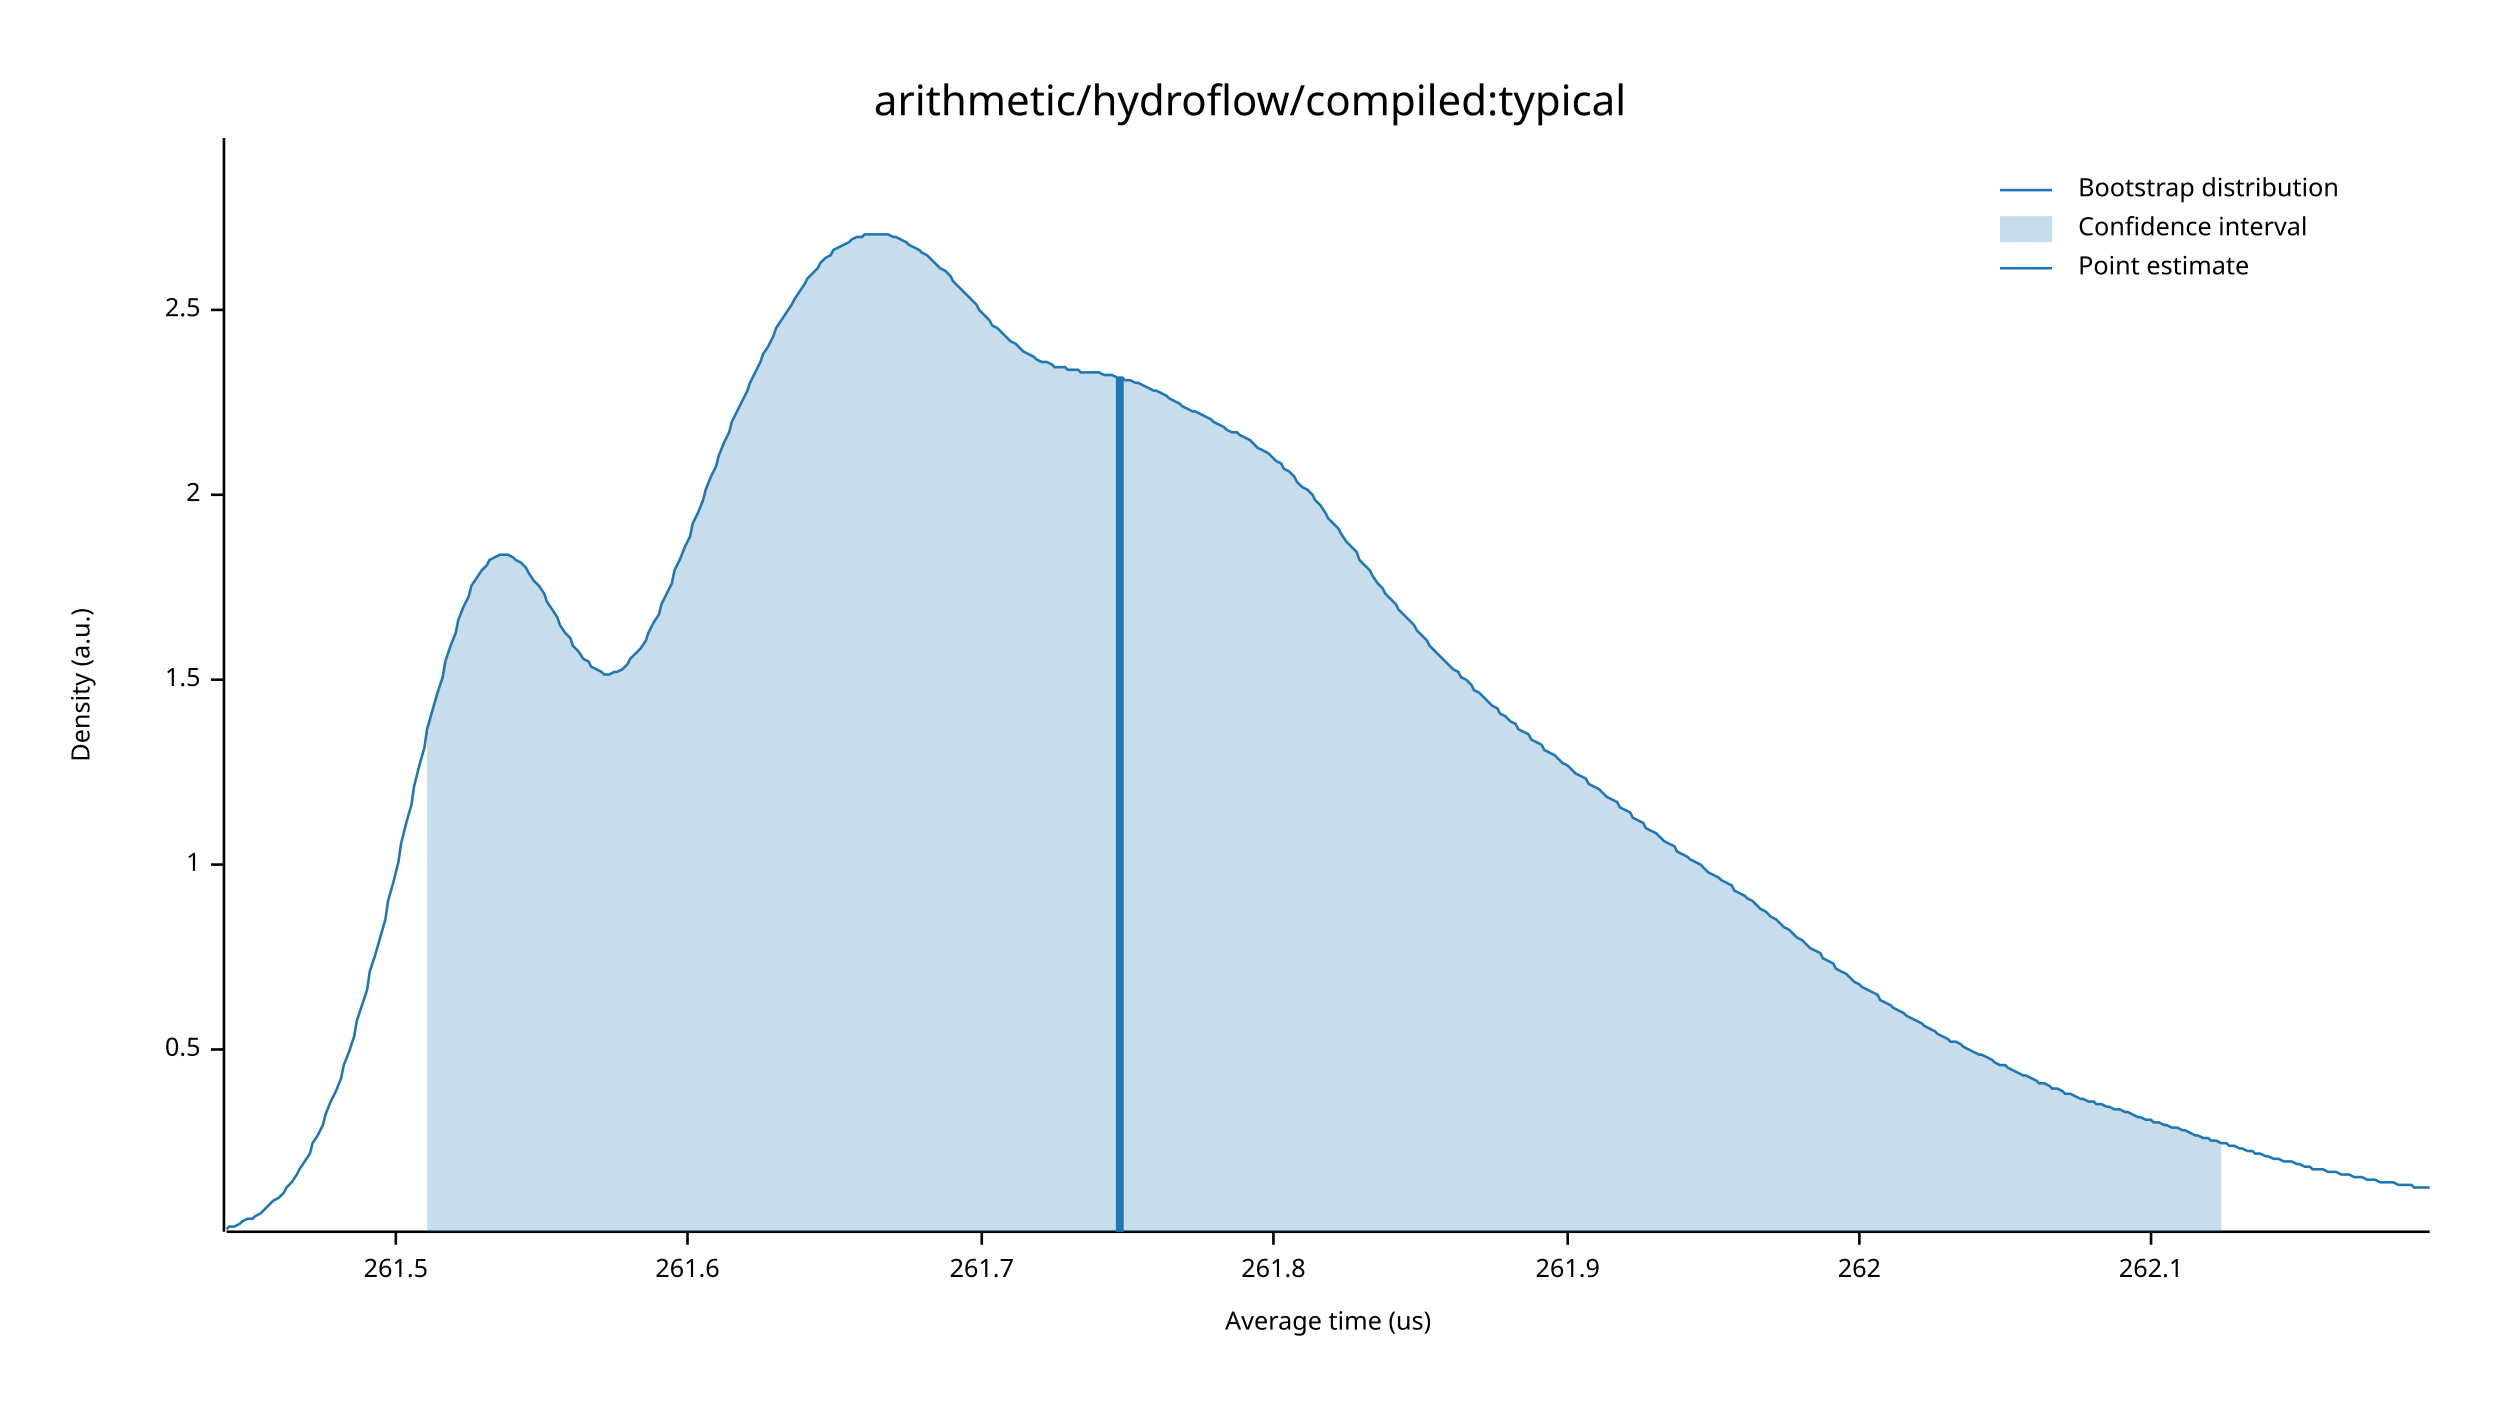
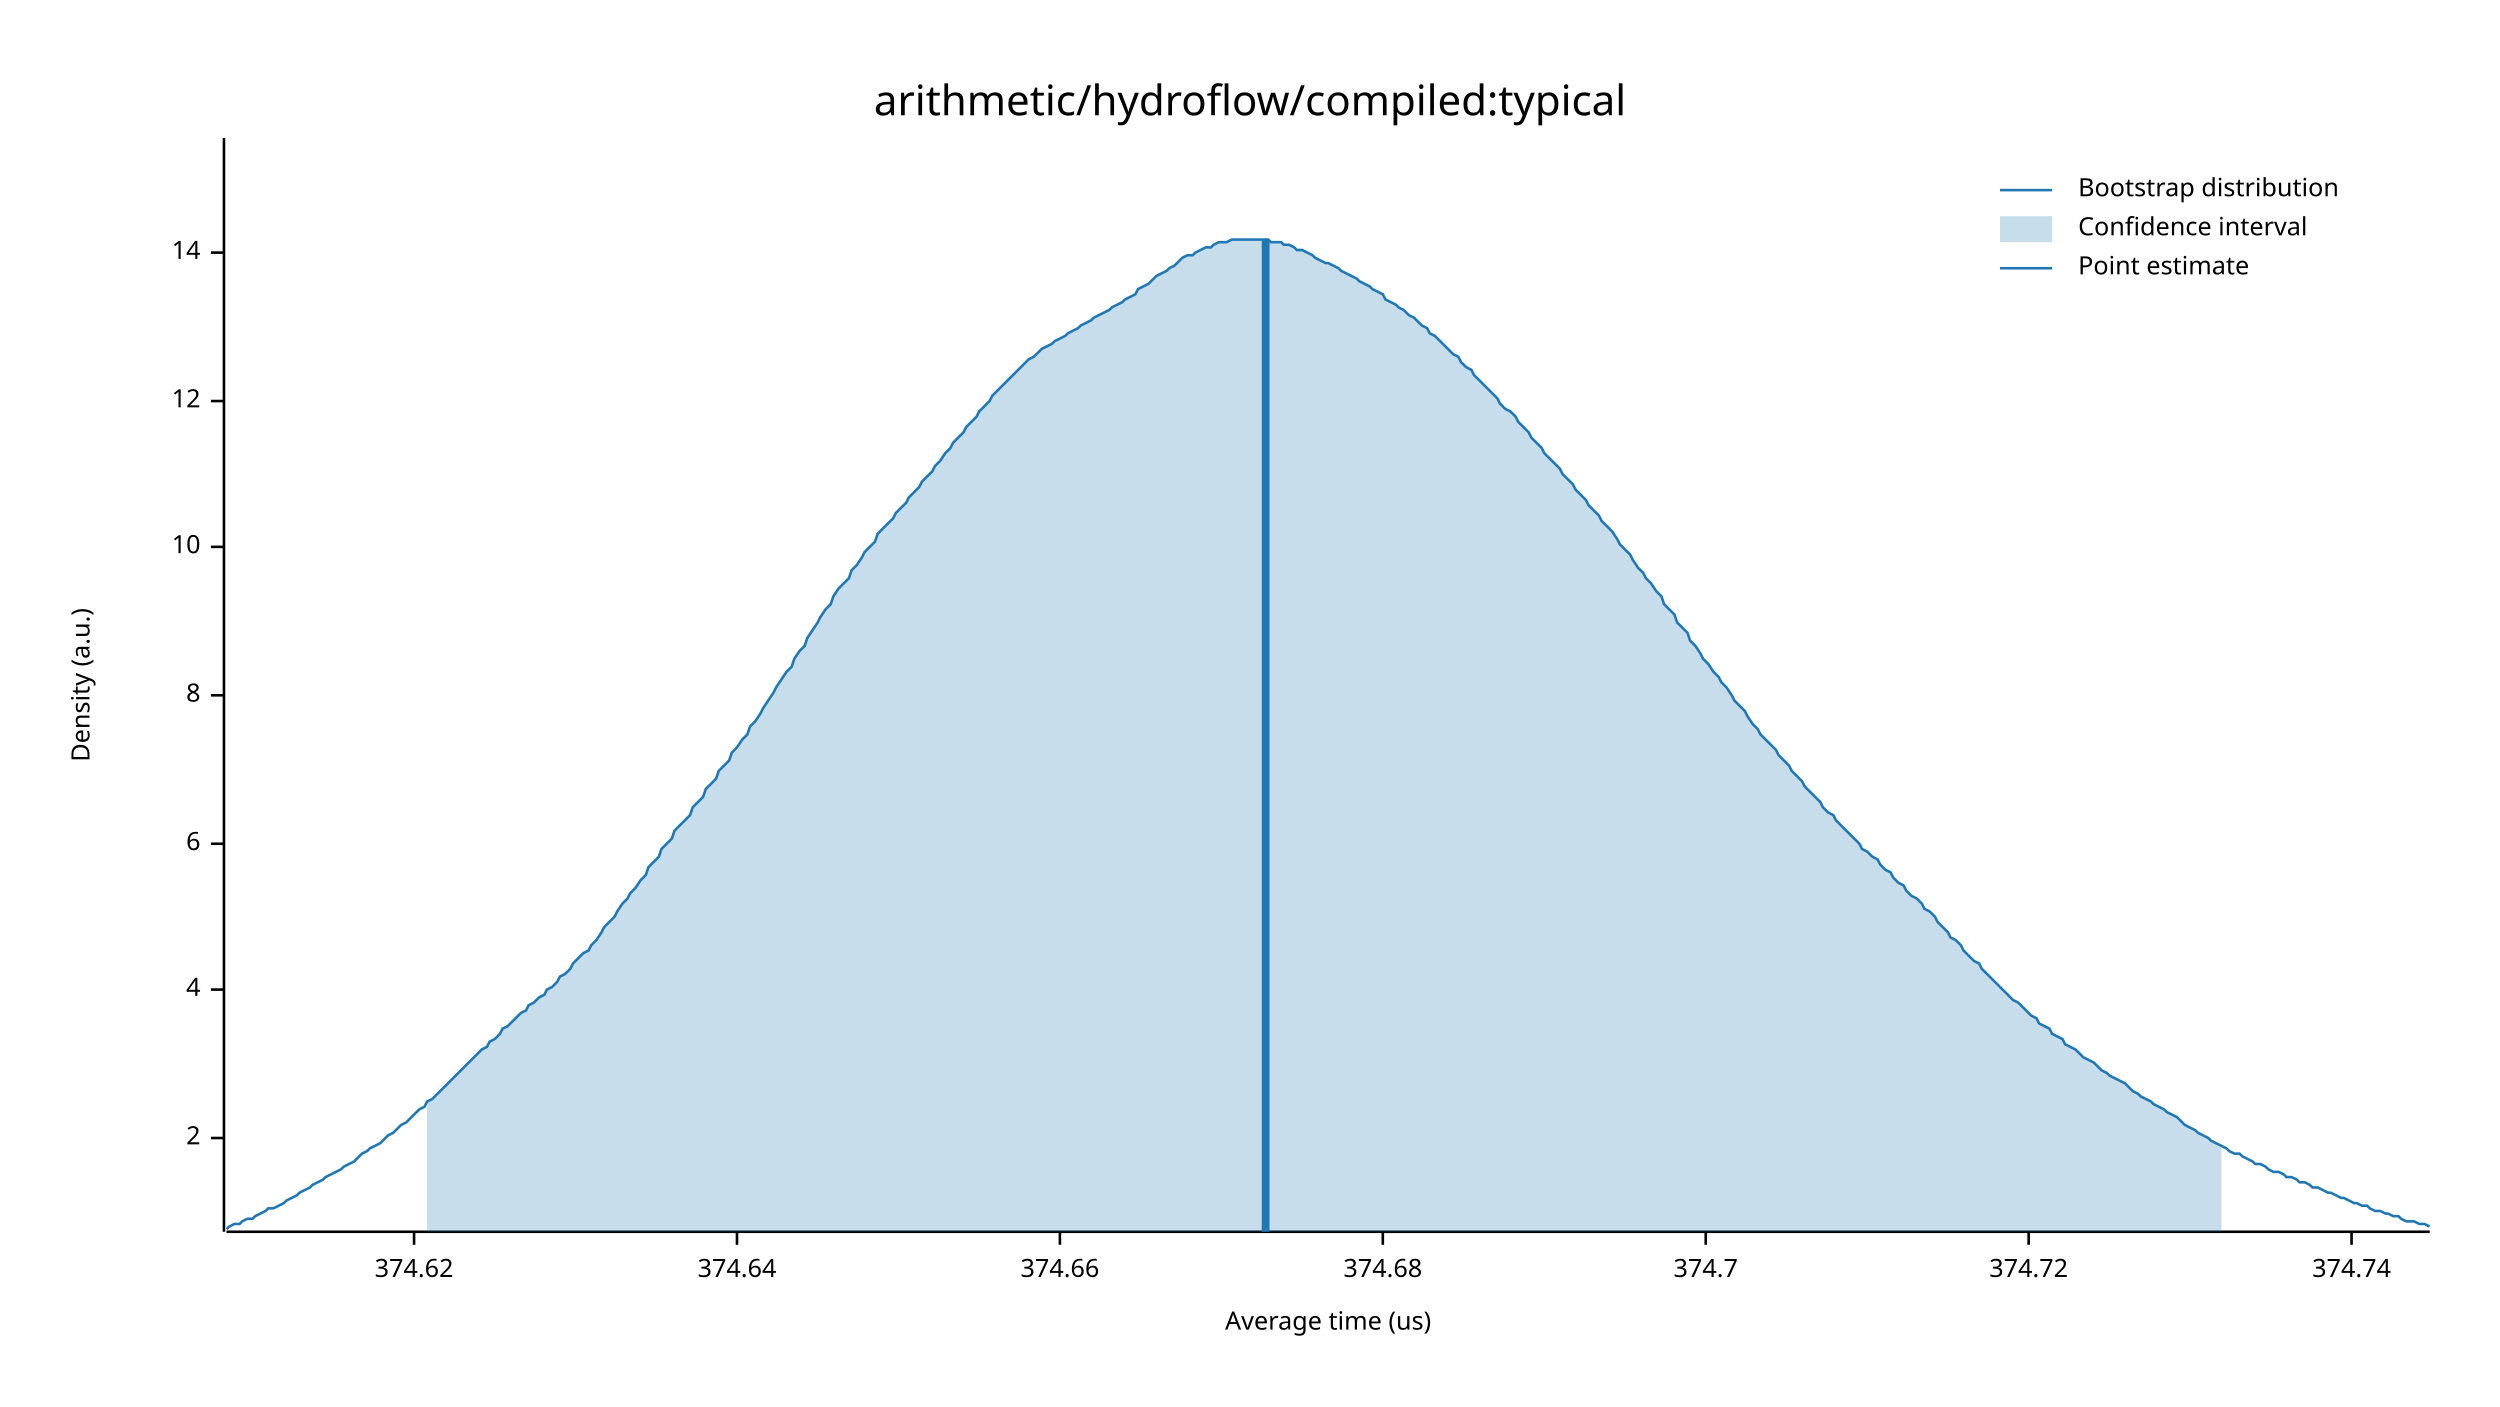
<svg xmlns="http://www.w3.org/2000/svg" width="960" height="540" viewBox="0 0 960 540">
  <text x="480" y="32" dy="0.76em" text-anchor="middle" font-family="sans-serif" font-size="16.129" opacity="1" fill="#000000">
arithmetic/hydroflow/compiled:typical
</text>
  <text x="27" y="263" dy="0.76em" text-anchor="middle" font-family="sans-serif" font-size="9.677" opacity="1" fill="#000000" transform="rotate(270, 27, 263)">
Density (a.u.)
</text>
  <text x="510" y="513" dy="-0.5ex" text-anchor="middle" font-family="sans-serif" font-size="9.677" opacity="1" fill="#000000">
Average time (us)
</text>
  <polyline fill="none" opacity="1" stroke="#000000" stroke-width="1" points="86,53 86,473 " />
-   <text x="77" y="403" dy="0.5ex" text-anchor="end" font-family="sans-serif" font-size="9.677" opacity="1" fill="#000000">
- 0.5
- </text>
-   <polyline fill="none" opacity="1" stroke="#000000" stroke-width="1" points="81,403 86,403 " />
-   <text x="77" y="332" dy="0.5ex" text-anchor="end" font-family="sans-serif" font-size="9.677" opacity="1" fill="#000000">
- 1
- </text>
-   <polyline fill="none" opacity="1" stroke="#000000" stroke-width="1" points="81,332 86,332 " />
-   <text x="77" y="261" dy="0.5ex" text-anchor="end" font-family="sans-serif" font-size="9.677" opacity="1" fill="#000000">
- 1.5
- </text>
-   <polyline fill="none" opacity="1" stroke="#000000" stroke-width="1" points="81,261 86,261 " />
-   <text x="77" y="190" dy="0.5ex" text-anchor="end" font-family="sans-serif" font-size="9.677" opacity="1" fill="#000000">
+   <text x="77" y="437" dy="0.5ex" text-anchor="end" font-family="sans-serif" font-size="9.677" opacity="1" fill="#000000">
2
</text>
-   <polyline fill="none" opacity="1" stroke="#000000" stroke-width="1" points="81,190 86,190 " />
-   <text x="77" y="119" dy="0.5ex" text-anchor="end" font-family="sans-serif" font-size="9.677" opacity="1" fill="#000000">
- 2.5
+   <polyline fill="none" opacity="1" stroke="#000000" stroke-width="1" points="81,437 86,437 " />
+   <text x="77" y="380" dy="0.5ex" text-anchor="end" font-family="sans-serif" font-size="9.677" opacity="1" fill="#000000">
+ 4
</text>
-   <polyline fill="none" opacity="1" stroke="#000000" stroke-width="1" points="81,119 86,119 " />
+   <polyline fill="none" opacity="1" stroke="#000000" stroke-width="1" points="81,380 86,380 " />
+   <text x="77" y="324" dy="0.5ex" text-anchor="end" font-family="sans-serif" font-size="9.677" opacity="1" fill="#000000">
+ 6
+ </text>
+   <polyline fill="none" opacity="1" stroke="#000000" stroke-width="1" points="81,324 86,324 " />
+   <text x="77" y="267" dy="0.5ex" text-anchor="end" font-family="sans-serif" font-size="9.677" opacity="1" fill="#000000">
+ 8
+ </text>
+   <polyline fill="none" opacity="1" stroke="#000000" stroke-width="1" points="81,267 86,267 " />
+   <text x="77" y="210" dy="0.5ex" text-anchor="end" font-family="sans-serif" font-size="9.677" opacity="1" fill="#000000">
+ 10
+ </text>
+   <polyline fill="none" opacity="1" stroke="#000000" stroke-width="1" points="81,210 86,210 " />
+   <text x="77" y="154" dy="0.5ex" text-anchor="end" font-family="sans-serif" font-size="9.677" opacity="1" fill="#000000">
+ 12
+ </text>
+   <polyline fill="none" opacity="1" stroke="#000000" stroke-width="1" points="81,154 86,154 " />
+   <text x="77" y="97" dy="0.5ex" text-anchor="end" font-family="sans-serif" font-size="9.677" opacity="1" fill="#000000">
+ 14
+ </text>
+   <polyline fill="none" opacity="1" stroke="#000000" stroke-width="1" points="81,97 86,97 " />
  <polyline fill="none" opacity="1" stroke="#000000" stroke-width="1" points="87,473 933,473 " />
-   <text x="152" y="483" dy="0.76em" text-anchor="middle" font-family="sans-serif" font-size="9.677" opacity="1" fill="#000000">
- 261.5
+   <text x="159" y="483" dy="0.76em" text-anchor="middle" font-family="sans-serif" font-size="9.677" opacity="1" fill="#000000">
+ 374.62
</text>
-   <polyline fill="none" opacity="1" stroke="#000000" stroke-width="1" points="152,473 152,478 " />
-   <text x="264" y="483" dy="0.76em" text-anchor="middle" font-family="sans-serif" font-size="9.677" opacity="1" fill="#000000">
- 261.6
+   <polyline fill="none" opacity="1" stroke="#000000" stroke-width="1" points="159,473 159,478 " />
+   <text x="283" y="483" dy="0.76em" text-anchor="middle" font-family="sans-serif" font-size="9.677" opacity="1" fill="#000000">
+ 374.64
</text>
-   <polyline fill="none" opacity="1" stroke="#000000" stroke-width="1" points="264,473 264,478 " />
-   <text x="377" y="483" dy="0.76em" text-anchor="middle" font-family="sans-serif" font-size="9.677" opacity="1" fill="#000000">
- 261.7
+   <polyline fill="none" opacity="1" stroke="#000000" stroke-width="1" points="283,473 283,478 " />
+   <text x="407" y="483" dy="0.76em" text-anchor="middle" font-family="sans-serif" font-size="9.677" opacity="1" fill="#000000">
+ 374.66
</text>
-   <polyline fill="none" opacity="1" stroke="#000000" stroke-width="1" points="377,473 377,478 " />
-   <text x="489" y="483" dy="0.76em" text-anchor="middle" font-family="sans-serif" font-size="9.677" opacity="1" fill="#000000">
- 261.8
+   <polyline fill="none" opacity="1" stroke="#000000" stroke-width="1" points="407,473 407,478 " />
+   <text x="531" y="483" dy="0.76em" text-anchor="middle" font-family="sans-serif" font-size="9.677" opacity="1" fill="#000000">
+ 374.68
</text>
-   <polyline fill="none" opacity="1" stroke="#000000" stroke-width="1" points="489,473 489,478 " />
-   <text x="602" y="483" dy="0.76em" text-anchor="middle" font-family="sans-serif" font-size="9.677" opacity="1" fill="#000000">
- 261.9
+   <polyline fill="none" opacity="1" stroke="#000000" stroke-width="1" points="531,473 531,478 " />
+   <text x="655" y="483" dy="0.76em" text-anchor="middle" font-family="sans-serif" font-size="9.677" opacity="1" fill="#000000">
+ 374.7
</text>
-   <polyline fill="none" opacity="1" stroke="#000000" stroke-width="1" points="602,473 602,478 " />
-   <text x="714" y="483" dy="0.76em" text-anchor="middle" font-family="sans-serif" font-size="9.677" opacity="1" fill="#000000">
- 262
+   <polyline fill="none" opacity="1" stroke="#000000" stroke-width="1" points="655,473 655,478 " />
+   <text x="779" y="483" dy="0.76em" text-anchor="middle" font-family="sans-serif" font-size="9.677" opacity="1" fill="#000000">
+ 374.72
</text>
-   <polyline fill="none" opacity="1" stroke="#000000" stroke-width="1" points="714,473 714,478 " />
-   <text x="826" y="483" dy="0.76em" text-anchor="middle" font-family="sans-serif" font-size="9.677" opacity="1" fill="#000000">
- 262.1
+   <polyline fill="none" opacity="1" stroke="#000000" stroke-width="1" points="779,473 779,478 " />
+   <text x="903" y="483" dy="0.76em" text-anchor="middle" font-family="sans-serif" font-size="9.677" opacity="1" fill="#000000">
+ 374.74
</text>
-   <polyline fill="none" opacity="1" stroke="#000000" stroke-width="1" points="826,473 826,478 " />
-   <polyline fill="none" opacity="1" stroke="#1F78B4" stroke-width="1" points="87,472 88,471 90,471 92,470 93,469 95,468 97,468 98,467 100,466 102,464 103,463 105,461 107,460 109,458 110,456 112,454 114,451 115,449 117,446 119,443 120,439 122,436 124,432 125,428 127,423 129,419 131,414 132,409 134,404 136,398 137,392 139,386 141,380 142,373 144,367 146,360 148,353 149,346 151,339 153,331 154,324 156,316 158,309 159,302 161,294 163,287 164,280 166,273 168,266 170,260 171,254 173,248 175,243 176,238 178,233 180,229 181,225 183,222 185,219 187,217 188,215 190,214 192,213 193,213 195,213 197,214 198,215 200,216 202,218 203,220 205,223 207,225 209,228 210,231 212,234 214,237 215,240 217,243 219,245 220,248 222,250 224,253 226,254 227,256 229,257 231,258 232,259 234,259 236,258 237,258 239,257 241,255 242,253 244,251 246,249 248,246 249,243 251,239 253,236 254,232 256,228 258,224 259,219 261,215 263,210 265,206 266,201 268,197 270,192 271,188 273,183 275,179 276,175 278,170 280,166 281,162 283,158 285,154 287,150 288,147 290,143 292,139 293,136 295,133 297,129 298,126 300,123 302,120 304,117 305,115 307,112 309,109 310,107 312,105 314,103 315,101 317,99 319,98 320,96 322,95 324,94 326,93 327,92 329,91 331,91 332,90 334,90 336,90 337,90 339,90 341,90 343,91 344,91 346,92 348,93 349,94 351,95 353,96 354,97 356,98 358,100 359,101 361,103 363,104 365,106 366,108 368,110 370,112 371,113 373,115 375,117 376,119 378,121 380,123 381,125 383,126 385,128 387,130 388,131 390,132 392,134 393,135 395,136 397,137 398,138 400,139 402,139 404,140 405,141 407,141 409,141 410,142 412,142 414,142 415,143 417,143 419,143 420,143 422,143 424,144 426,144 427,144 429,145 431,145 432,146 434,146 436,147 437,147 439,148 441,149 443,150 444,150 446,151 448,152 449,153 451,154 453,155 454,156 456,157 458,158 459,158 461,159 463,160 465,161 466,162 468,163 470,164 471,165 473,166 475,166 476,167 478,168 480,169 482,171 483,172 485,173 487,174 488,175 490,177 492,178 493,180 495,181 497,183 498,185 500,187 502,188 504,190 505,192 507,194 509,197 510,199 512,201 514,203 515,205 517,208 519,210 521,212 522,215 524,217 526,219 527,221 529,224 531,226 532,228 534,230 536,232 537,234 539,236 541,238 543,240 544,242 546,244 548,246 549,248 551,250 553,252 554,253 556,255 558,257 560,258 561,260 563,261 565,263 566,265 568,266 570,268 571,269 573,271 575,272 576,274 578,275 580,277 582,278 583,280 585,281 587,282 588,284 590,285 592,286 593,288 595,289 597,290 599,292 600,293 602,294 604,296 605,297 607,298 609,299 610,301 612,302 614,303 615,304 617,306 619,307 621,308 622,310 624,311 626,312 627,314 629,315 631,316 632,318 634,319 636,320 638,322 639,323 641,324 643,325 644,327 646,328 648,329 649,330 651,331 653,332 654,333 656,335 658,336 660,337 661,338 663,339 665,340 666,342 668,343 670,344 671,345 673,346 675,348 676,349 678,350 680,352 682,353 683,354 685,356 687,357 688,358 690,360 692,361 693,362 695,364 697,365 699,366 700,368 702,369 704,370 705,372 707,373 709,374 710,375 712,377 714,378 715,379 717,380 719,381 721,382 722,384 724,385 726,386 727,387 729,388 731,389 732,390 734,391 736,392 738,393 739,394 741,395 743,396 744,397 746,398 748,399 749,400 751,400 753,401 754,402 756,403 758,404 760,405 761,405 763,406 765,407 766,408 768,409 770,409 771,410 773,411 775,412 777,413 778,413 780,414 782,415 783,416 785,416 787,417 788,418 790,418 792,419 793,420 795,420 797,421 799,422 800,422 802,423 804,423 805,424 807,424 809,425 810,425 812,426 814,426 816,427 817,427 819,428 821,429 822,429 824,430 826,430 827,431 829,431 831,432 832,432 834,433 836,433 838,434 839,434 841,435 843,436 844,436 846,437 848,437 849,438 851,438 853,439 855,439 856,440 858,440 860,441 861,441 863,442 865,442 866,443 868,443 870,444 871,444 873,445 875,445 877,446 878,446 880,446 882,447 883,447 885,448 887,448 888,449 890,449 892,449 894,450 895,450 897,450 899,451 900,451 902,451 904,452 905,452 907,452 909,453 910,453 912,453 914,454 916,454 917,454 919,454 921,455 922,455 924,455 926,455 927,456 929,456 931,456 933,456 " />
-   <polygon opacity="0.25" fill="#1F78B4" points="164,280 166,273 168,266 170,260 171,254 173,248 175,243 176,238 178,233 180,229 181,225 183,222 185,219 187,217 188,215 190,214 192,213 193,213 195,213 197,214 198,215 200,216 202,218 203,220 205,223 207,225 209,228 210,231 212,234 214,237 215,240 217,243 219,245 220,248 222,250 224,253 226,254 227,256 229,257 231,258 232,259 234,259 236,258 237,258 239,257 241,255 242,253 244,251 246,249 248,246 249,243 251,239 253,236 254,232 256,228 258,224 259,219 261,215 263,210 265,206 266,201 268,197 270,192 271,188 273,183 275,179 276,175 278,170 280,166 281,162 283,158 285,154 287,150 288,147 290,143 292,139 293,136 295,133 297,129 298,126 300,123 302,120 304,117 305,115 307,112 309,109 310,107 312,105 314,103 315,101 317,99 319,98 320,96 322,95 324,94 326,93 327,92 329,91 331,91 332,90 334,90 336,90 337,90 339,90 341,90 343,91 344,91 346,92 348,93 349,94 351,95 353,96 354,97 356,98 358,100 359,101 361,103 363,104 365,106 366,108 368,110 370,112 371,113 373,115 375,117 376,119 378,121 380,123 381,125 383,126 385,128 387,130 388,131 390,132 392,134 393,135 395,136 397,137 398,138 400,139 402,139 404,140 405,141 407,141 409,141 410,142 412,142 414,142 415,143 417,143 419,143 420,143 422,143 424,144 426,144 427,144 429,145 431,145 432,146 434,146 436,147 437,147 439,148 441,149 443,150 444,150 446,151 448,152 449,153 451,154 453,155 454,156 456,157 458,158 459,158 461,159 463,160 465,161 466,162 468,163 470,164 471,165 473,166 475,166 476,167 478,168 480,169 482,171 483,172 485,173 487,174 488,175 490,177 492,178 493,180 495,181 497,183 498,185 500,187 502,188 504,190 505,192 507,194 509,197 510,199 512,201 514,203 515,205 517,208 519,210 521,212 522,215 524,217 526,219 527,221 529,224 531,226 532,228 534,230 536,232 537,234 539,236 541,238 543,240 544,242 546,244 548,246 549,248 551,250 553,252 554,253 556,255 558,257 560,258 561,260 563,261 565,263 566,265 568,266 570,268 571,269 573,271 575,272 576,274 578,275 580,277 582,278 583,280 585,281 587,282 588,284 590,285 592,286 593,288 595,289 597,290 599,292 600,293 602,294 604,296 605,297 607,298 609,299 610,301 612,302 614,303 615,304 617,306 619,307 621,308 622,310 624,311 626,312 627,314 629,315 631,316 632,318 634,319 636,320 638,322 639,323 641,324 643,325 644,327 646,328 648,329 649,330 651,331 653,332 654,333 656,335 658,336 660,337 661,338 663,339 665,340 666,342 668,343 670,344 671,345 673,346 675,348 676,349 678,350 680,352 682,353 683,354 685,356 687,357 688,358 690,360 692,361 693,362 695,364 697,365 699,366 700,368 702,369 704,370 705,372 707,373 709,374 710,375 712,377 714,378 715,379 717,380 719,381 721,382 722,384 724,385 726,386 727,387 729,388 731,389 732,390 734,391 736,392 738,393 739,394 741,395 743,396 744,397 746,398 748,399 749,400 751,400 753,401 754,402 756,403 758,404 760,405 761,405 763,406 765,407 766,408 768,409 770,409 771,410 773,411 775,412 777,413 778,413 780,414 782,415 783,416 785,416 787,417 788,418 790,418 792,419 793,420 795,420 797,421 799,422 800,422 802,423 804,423 805,424 807,424 809,425 810,425 812,426 814,426 816,427 817,427 819,428 821,429 822,429 824,430 826,430 827,431 829,431 831,432 832,432 834,433 836,433 838,434 839,434 841,435 843,436 844,436 846,437 848,437 849,438 851,438 853,439 853,473 164,473 " />
-   <polyline fill="none" opacity="1" stroke="#1F78B4" stroke-width="3" points="430,473 430,145 " />
+   <polyline fill="none" opacity="1" stroke="#000000" stroke-width="1" points="903,473 903,478 " />
+   <polyline fill="none" opacity="1" stroke="#1F78B4" stroke-width="1" points="87,472 88,471 90,470 92,470 93,469 95,468 97,468 98,467 100,466 102,465 103,464 105,464 107,463 109,462 110,461 112,460 114,459 115,458 117,457 119,456 120,455 122,454 124,453 125,452 127,451 129,450 131,449 132,448 134,447 136,446 137,445 139,443 141,442 142,441 144,440 146,439 148,437 149,436 151,435 153,433 154,432 156,431 158,429 159,428 161,426 163,425 164,423 166,422 168,420 170,418 171,417 173,415 175,413 176,412 178,410 180,408 181,407 183,405 185,403 187,402 188,400 190,399 192,397 193,395 195,394 197,392 198,391 200,389 202,388 203,386 205,385 207,383 209,382 210,380 212,379 214,377 215,375 217,374 219,372 220,370 222,368 224,366 226,365 227,363 229,361 231,358 232,356 234,354 236,352 237,350 239,347 241,345 242,343 244,341 246,338 248,336 249,333 251,331 253,329 254,326 256,324 258,322 259,319 261,317 263,315 265,313 266,310 268,308 270,306 271,303 273,301 275,299 276,296 278,294 280,292 281,289 283,287 285,284 287,282 288,279 290,277 292,274 293,272 295,269 297,266 298,264 300,261 302,258 304,256 305,253 307,250 309,248 310,245 312,242 314,239 315,237 317,234 319,232 320,229 322,226 324,224 326,222 327,219 329,217 331,214 332,212 334,210 336,208 337,205 339,203 341,201 343,199 344,197 346,195 348,193 349,191 351,189 353,187 354,185 356,183 358,181 359,179 361,177 363,174 365,172 366,170 368,168 370,166 371,164 373,162 375,160 376,158 378,156 380,154 381,152 383,150 385,148 387,146 388,145 390,143 392,141 393,140 395,138 397,137 398,136 400,134 402,133 404,132 405,131 407,130 409,129 410,128 412,127 414,126 415,125 417,124 419,123 420,122 422,121 424,120 426,119 427,118 429,117 431,116 432,115 434,114 436,113 437,111 439,110 441,109 443,107 444,106 446,105 448,104 449,103 451,102 453,100 454,99 456,98 458,98 459,97 461,96 463,95 465,95 466,94 468,93 470,93 471,93 473,92 475,92 476,92 478,92 480,92 482,92 483,92 485,92 487,92 488,93 490,93 492,93 493,94 495,94 497,95 498,96 500,96 502,97 504,98 505,99 507,100 509,101 510,101 512,102 514,103 515,104 517,105 519,106 521,107 522,108 524,109 526,110 527,111 529,112 531,113 532,115 534,116 536,117 537,118 539,119 541,121 543,122 544,123 546,125 548,126 549,128 551,129 553,131 554,132 556,134 558,136 560,137 561,139 563,141 565,142 566,144 568,146 570,148 571,149 573,151 575,153 576,155 578,157 580,158 582,160 583,162 585,164 587,166 588,168 590,170 592,172 593,174 595,176 597,178 599,180 600,182 602,184 604,186 605,188 607,190 609,192 610,194 612,196 614,198 615,200 617,202 619,204 621,207 622,209 624,211 626,213 627,215 629,218 631,220 632,222 634,224 636,227 638,229 639,232 641,234 643,236 644,239 646,241 648,243 649,246 651,248 653,251 654,253 656,255 658,258 660,260 661,262 663,264 665,267 666,269 668,271 670,273 671,275 673,278 675,280 676,282 678,284 680,286 682,288 683,290 685,292 687,294 688,296 690,298 692,300 693,302 695,304 697,306 699,308 700,310 702,312 704,313 705,315 707,317 709,319 710,320 712,322 714,324 715,326 717,327 719,329 721,330 722,332 724,334 726,335 727,337 729,339 731,340 732,342 734,344 736,345 738,347 739,349 741,350 743,352 744,354 746,356 748,358 749,360 751,361 753,363 754,365 756,367 758,369 760,370 761,372 763,374 765,376 766,377 768,379 770,381 771,382 773,384 775,385 777,387 778,388 780,390 782,391 783,393 785,394 787,395 788,397 790,398 792,399 793,401 795,402 797,403 799,405 800,406 802,407 804,408 805,409 807,411 809,412 810,413 812,414 814,415 816,416 817,417 819,419 821,420 822,421 824,422 826,423 827,424 829,425 831,426 832,427 834,428 836,429 838,431 839,432 841,433 843,434 844,435 846,436 848,437 849,438 851,439 853,440 855,441 856,442 858,443 860,443 861,444 863,445 865,446 866,447 868,447 870,448 871,449 873,450 875,450 877,451 878,452 880,452 882,453 883,454 885,454 887,455 888,456 890,456 892,457 894,458 895,458 897,459 899,460 900,460 902,461 904,462 905,462 907,463 909,463 910,464 912,465 914,465 916,466 917,466 919,467 921,467 922,468 924,469 926,469 927,469 929,470 931,470 933,471 " />
+   <polygon opacity="0.25" fill="#1F78B4" points="164,423 166,422 168,420 170,418 171,417 173,415 175,413 176,412 178,410 180,408 181,407 183,405 185,403 187,402 188,400 190,399 192,397 193,395 195,394 197,392 198,391 200,389 202,388 203,386 205,385 207,383 209,382 210,380 212,379 214,377 215,375 217,374 219,372 220,370 222,368 224,366 226,365 227,363 229,361 231,358 232,356 234,354 236,352 237,350 239,347 241,345 242,343 244,341 246,338 248,336 249,333 251,331 253,329 254,326 256,324 258,322 259,319 261,317 263,315 265,313 266,310 268,308 270,306 271,303 273,301 275,299 276,296 278,294 280,292 281,289 283,287 285,284 287,282 288,279 290,277 292,274 293,272 295,269 297,266 298,264 300,261 302,258 304,256 305,253 307,250 309,248 310,245 312,242 314,239 315,237 317,234 319,232 320,229 322,226 324,224 326,222 327,219 329,217 331,214 332,212 334,210 336,208 337,205 339,203 341,201 343,199 344,197 346,195 348,193 349,191 351,189 353,187 354,185 356,183 358,181 359,179 361,177 363,174 365,172 366,170 368,168 370,166 371,164 373,162 375,160 376,158 378,156 380,154 381,152 383,150 385,148 387,146 388,145 390,143 392,141 393,140 395,138 397,137 398,136 400,134 402,133 404,132 405,131 407,130 409,129 410,128 412,127 414,126 415,125 417,124 419,123 420,122 422,121 424,120 426,119 427,118 429,117 431,116 432,115 434,114 436,113 437,111 439,110 441,109 443,107 444,106 446,105 448,104 449,103 451,102 453,100 454,99 456,98 458,98 459,97 461,96 463,95 465,95 466,94 468,93 470,93 471,93 473,92 475,92 476,92 478,92 480,92 482,92 483,92 485,92 487,92 488,93 490,93 492,93 493,94 495,94 497,95 498,96 500,96 502,97 504,98 505,99 507,100 509,101 510,101 512,102 514,103 515,104 517,105 519,106 521,107 522,108 524,109 526,110 527,111 529,112 531,113 532,115 534,116 536,117 537,118 539,119 541,121 543,122 544,123 546,125 548,126 549,128 551,129 553,131 554,132 556,134 558,136 560,137 561,139 563,141 565,142 566,144 568,146 570,148 571,149 573,151 575,153 576,155 578,157 580,158 582,160 583,162 585,164 587,166 588,168 590,170 592,172 593,174 595,176 597,178 599,180 600,182 602,184 604,186 605,188 607,190 609,192 610,194 612,196 614,198 615,200 617,202 619,204 621,207 622,209 624,211 626,213 627,215 629,218 631,220 632,222 634,224 636,227 638,229 639,232 641,234 643,236 644,239 646,241 648,243 649,246 651,248 653,251 654,253 656,255 658,258 660,260 661,262 663,264 665,267 666,269 668,271 670,273 671,275 673,278 675,280 676,282 678,284 680,286 682,288 683,290 685,292 687,294 688,296 690,298 692,300 693,302 695,304 697,306 699,308 700,310 702,312 704,313 705,315 707,317 709,319 710,320 712,322 714,324 715,326 717,327 719,329 721,330 722,332 724,334 726,335 727,337 729,339 731,340 732,342 734,344 736,345 738,347 739,349 741,350 743,352 744,354 746,356 748,358 749,360 751,361 753,363 754,365 756,367 758,369 760,370 761,372 763,374 765,376 766,377 768,379 770,381 771,382 773,384 775,385 777,387 778,388 780,390 782,391 783,393 785,394 787,395 788,397 790,398 792,399 793,401 795,402 797,403 799,405 800,406 802,407 804,408 805,409 807,411 809,412 810,413 812,414 814,415 816,416 817,417 819,419 821,420 822,421 824,422 826,423 827,424 829,425 831,426 832,427 834,428 836,429 838,431 839,432 841,433 843,434 844,435 846,436 848,437 849,438 851,439 853,440 853,473 164,473 " />
+   <polyline fill="none" opacity="1" stroke="#1F78B4" stroke-width="3" points="486,473 486,92 " />
  <text x="798" y="68" dy="0.76em" text-anchor="start" font-family="sans-serif" font-size="9.677" opacity="1" fill="#000000">
Bootstrap distribution
</text>
  <text x="798" y="83" dy="0.76em" text-anchor="start" font-family="sans-serif" font-size="9.677" opacity="1" fill="#000000">
Confidence interval
</text>
  <text x="798" y="98" dy="0.76em" text-anchor="start" font-family="sans-serif" font-size="9.677" opacity="1" fill="#000000">
Point estimate
</text>
  <polyline fill="none" opacity="1" stroke="#1F78B4" stroke-width="1" points="768,73 788,73 " />
  <rect x="768" y="83" width="20" height="10" opacity="0.25" fill="#1F78B4" stroke="none" />
  <polyline fill="none" opacity="1" stroke="#1F78B4" stroke-width="1" points="768,103 788,103 " />
</svg>
